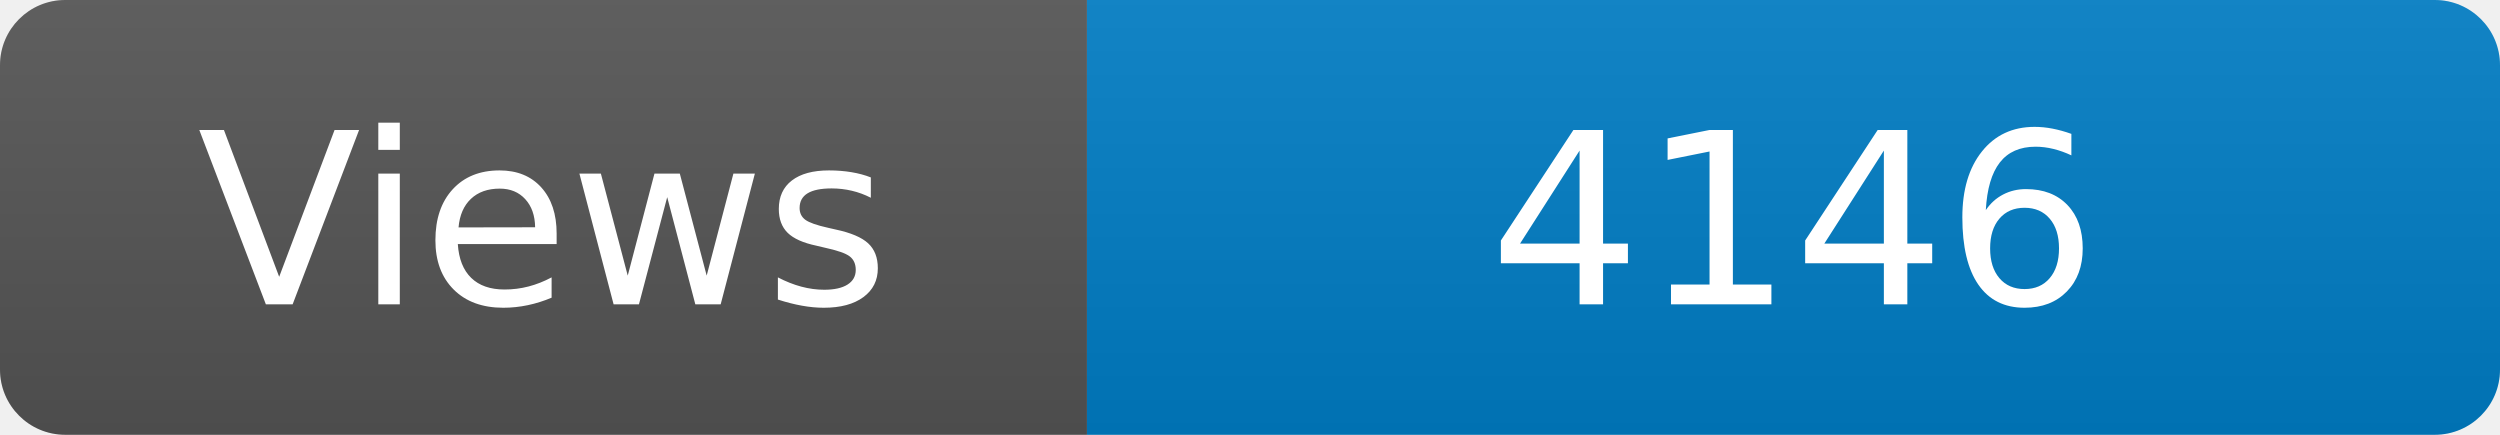
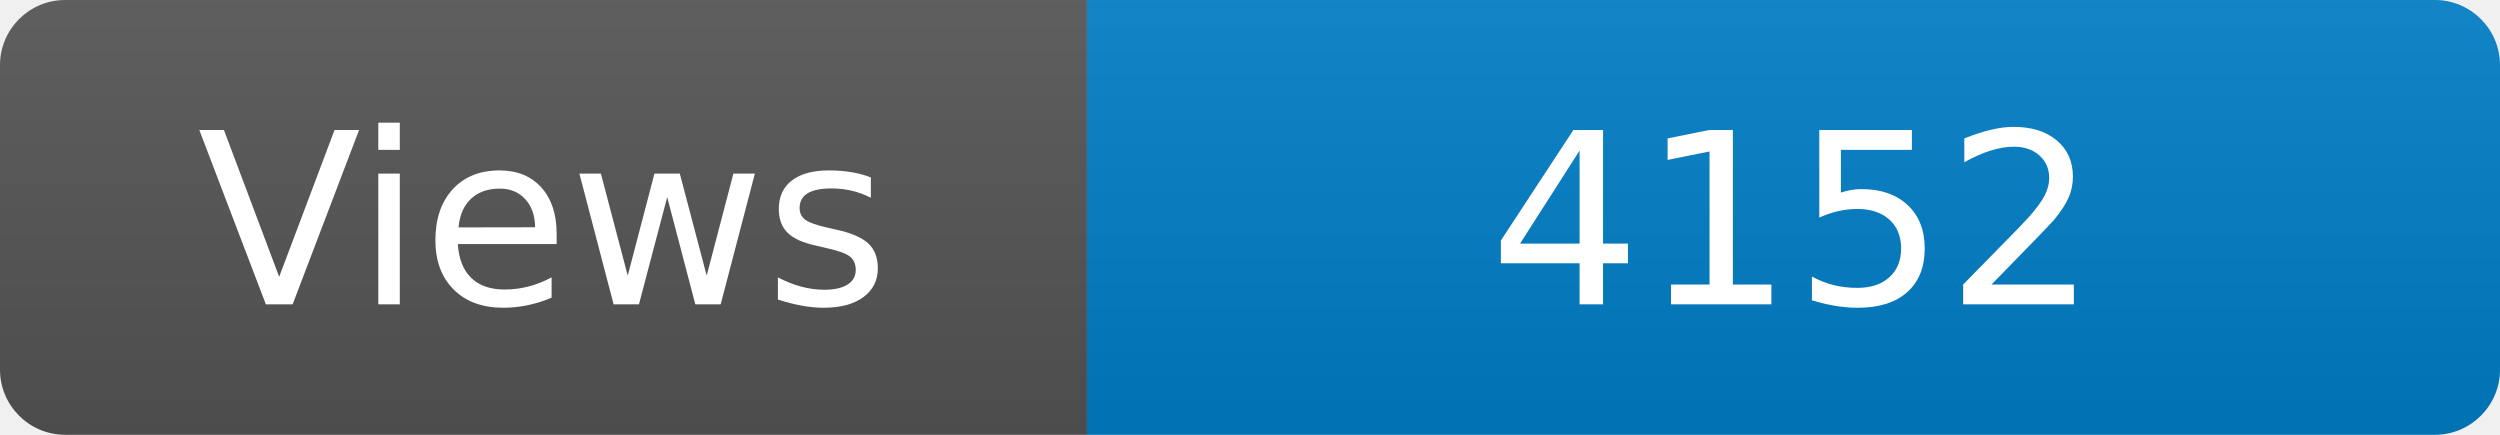
<svg xmlns="http://www.w3.org/2000/svg" width="115" height="20" role="img" aria-label="Maintained?: yes">
  <linearGradient id="s" x2="0" y2="100%">
    <stop offset="0" stop-color="#bbb" stop-opacity=".1" />
    <stop offset="1" stop-opacity=".1" />
  </linearGradient>
  <clipPath id="r">
    <rect width="115" height="20" rx="3" fill="#fff" />
  </clipPath>
  <g clip-path="url(#r)">
    <rect width="50" height="20" fill="#555" />
    <rect x="50" width="160" height="20" fill="#007ec6" />
    <rect width="115" height="20" fill="url(#s)" />
  </g>
  <g fill="#fff" text-anchor="middle" font-family="Verdana,Geneva,DejaVu Sans,sans-serif" font-size="110">
    <text x="250" y="140" transform="scale(.1)" fill="#fff">Views</text>
-     <text x="825" y="140" transform="scale(.1)" fill="#fff">4146</text>
+     <text x="825" y="140" transform="scale(.1)" fill="#fff">4152</text>
  </g>
</svg>
